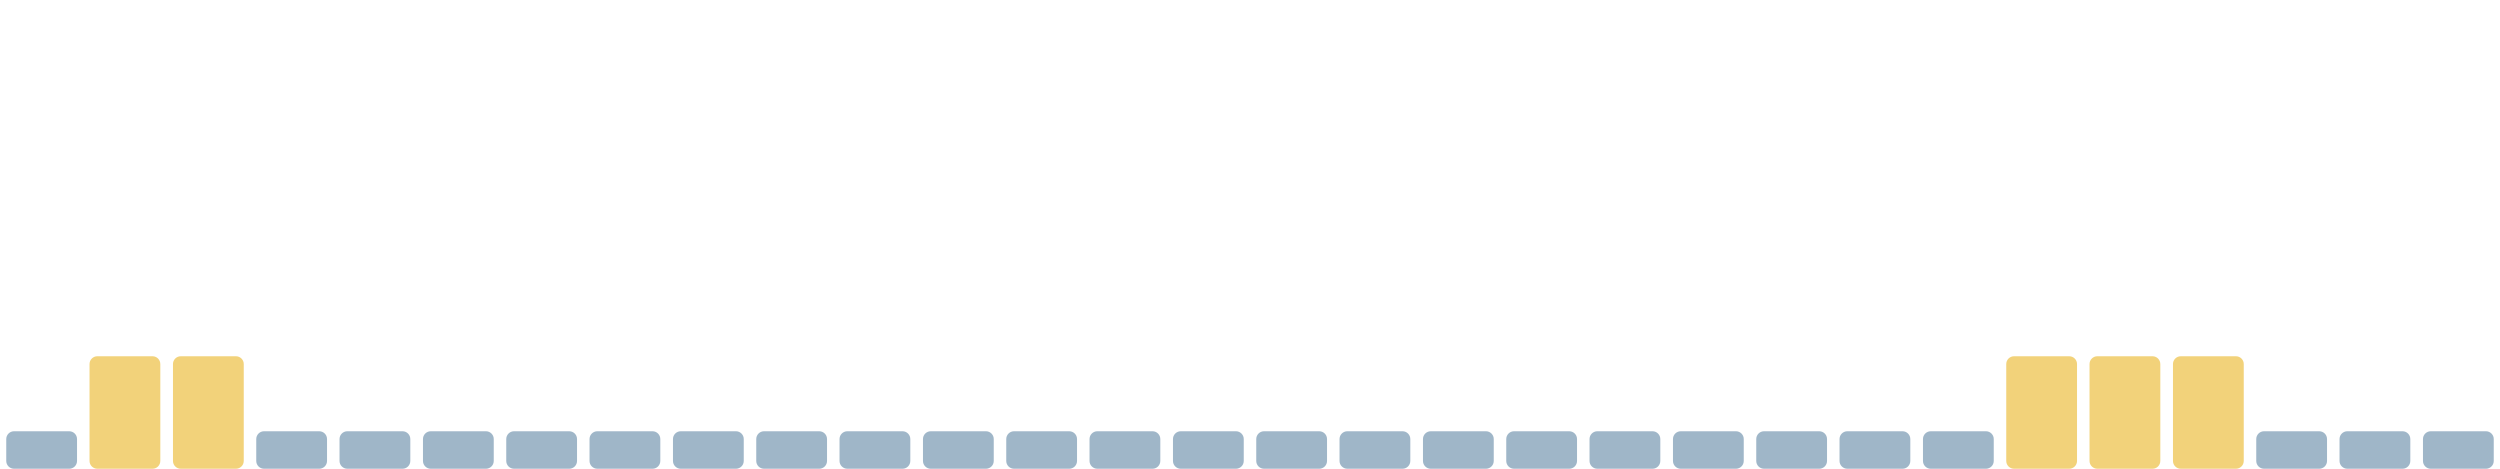
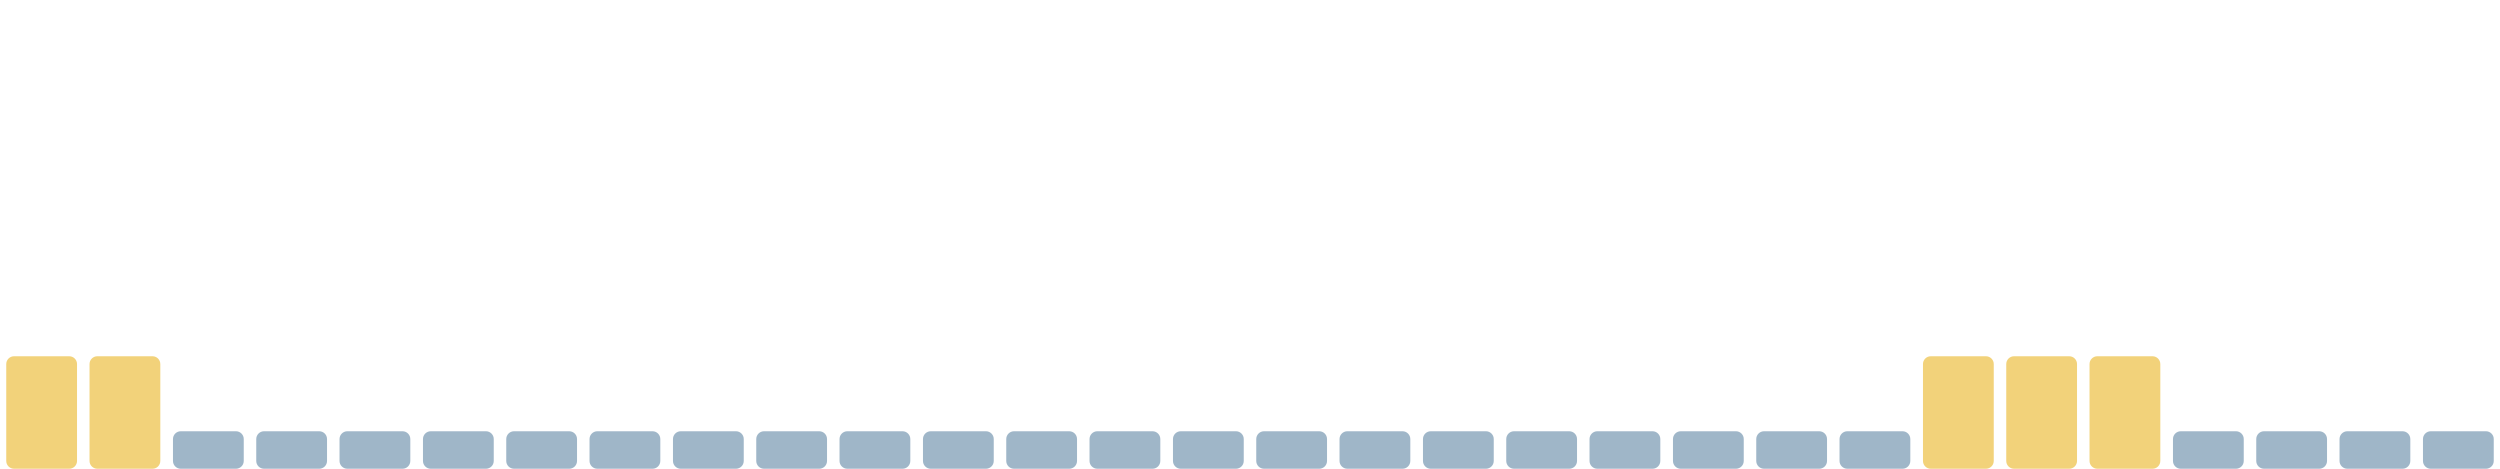
<svg xmlns="http://www.w3.org/2000/svg" viewBox="0 0 1600 300" width="1600" height="300" preserveAspectRatio="none" role="img" aria-label="Índice de huella climática de los últimos 30 días">
-   <rect x="4.0" y="276" width="45.3" height="24" rx="5" fill="#9fb6c8" />
+   <rect x="4.0" y="228" width="45.3" height="72" rx="5" fill="#f2d27a" />
  <rect x="57.3" y="228" width="45.3" height="72" rx="5" fill="#f2d27a" />
-   <rect x="110.7" y="228" width="45.3" height="72" rx="5" fill="#f2d27a" />
+   <rect x="110.7" y="276" width="45.3" height="24" rx="5" fill="#9fb6c8" />
  <rect x="164.0" y="276" width="45.3" height="24" rx="5" fill="#9fb6c8" />
  <rect x="217.3" y="276" width="45.3" height="24" rx="5" fill="#9fb6c8" />
  <rect x="270.7" y="276" width="45.3" height="24" rx="5" fill="#9fb6c8" />
  <rect x="324.0" y="276" width="45.3" height="24" rx="5" fill="#9fb6c8" />
  <rect x="377.3" y="276" width="45.3" height="24" rx="5" fill="#9fb6c8" />
  <rect x="430.7" y="276" width="45.3" height="24" rx="5" fill="#9fb6c8" />
  <rect x="484.0" y="276" width="45.3" height="24" rx="5" fill="#9fb6c8" />
  <rect x="537.3" y="276" width="45.3" height="24" rx="5" fill="#9fb6c8" />
  <rect x="590.7" y="276" width="45.3" height="24" rx="5" fill="#9fb6c8" />
  <rect x="644.0" y="276" width="45.3" height="24" rx="5" fill="#9fb6c8" />
  <rect x="697.3" y="276" width="45.3" height="24" rx="5" fill="#9fb6c8" />
  <rect x="750.7" y="276" width="45.3" height="24" rx="5" fill="#9fb6c8" />
  <rect x="804.0" y="276" width="45.3" height="24" rx="5" fill="#9fb6c8" />
  <rect x="857.3" y="276" width="45.3" height="24" rx="5" fill="#9fb6c8" />
  <rect x="910.7" y="276" width="45.3" height="24" rx="5" fill="#9fb6c8" />
  <rect x="964.0" y="276" width="45.3" height="24" rx="5" fill="#9fb6c8" />
  <rect x="1017.3" y="276" width="45.3" height="24" rx="5" fill="#9fb6c8" />
  <rect x="1070.7" y="276" width="45.3" height="24" rx="5" fill="#9fb6c8" />
  <rect x="1124.0" y="276" width="45.3" height="24" rx="5" fill="#9fb6c8" />
  <rect x="1177.3" y="276" width="45.3" height="24" rx="5" fill="#9fb6c8" />
-   <rect x="1230.7" y="276" width="45.3" height="24" rx="5" fill="#9fb6c8" />
+   <rect x="1230.7" y="228" width="45.3" height="72" rx="5" fill="#f2d27a" />
  <rect x="1284.0" y="228" width="45.3" height="72" rx="5" fill="#f2d27a" />
  <rect x="1337.3" y="228" width="45.3" height="72" rx="5" fill="#f2d27a" />
-   <rect x="1390.7" y="228" width="45.3" height="72" rx="5" fill="#f2d27a" />
+   <rect x="1390.7" y="276" width="45.3" height="24" rx="5" fill="#9fb6c8" />
  <rect x="1444.0" y="276" width="45.3" height="24" rx="5" fill="#9fb6c8" />
  <rect x="1497.3" y="276" width="45.3" height="24" rx="5" fill="#9fb6c8" />
  <rect x="1550.7" y="276" width="45.3" height="24" rx="5" fill="#9fb6c8" />
</svg>
